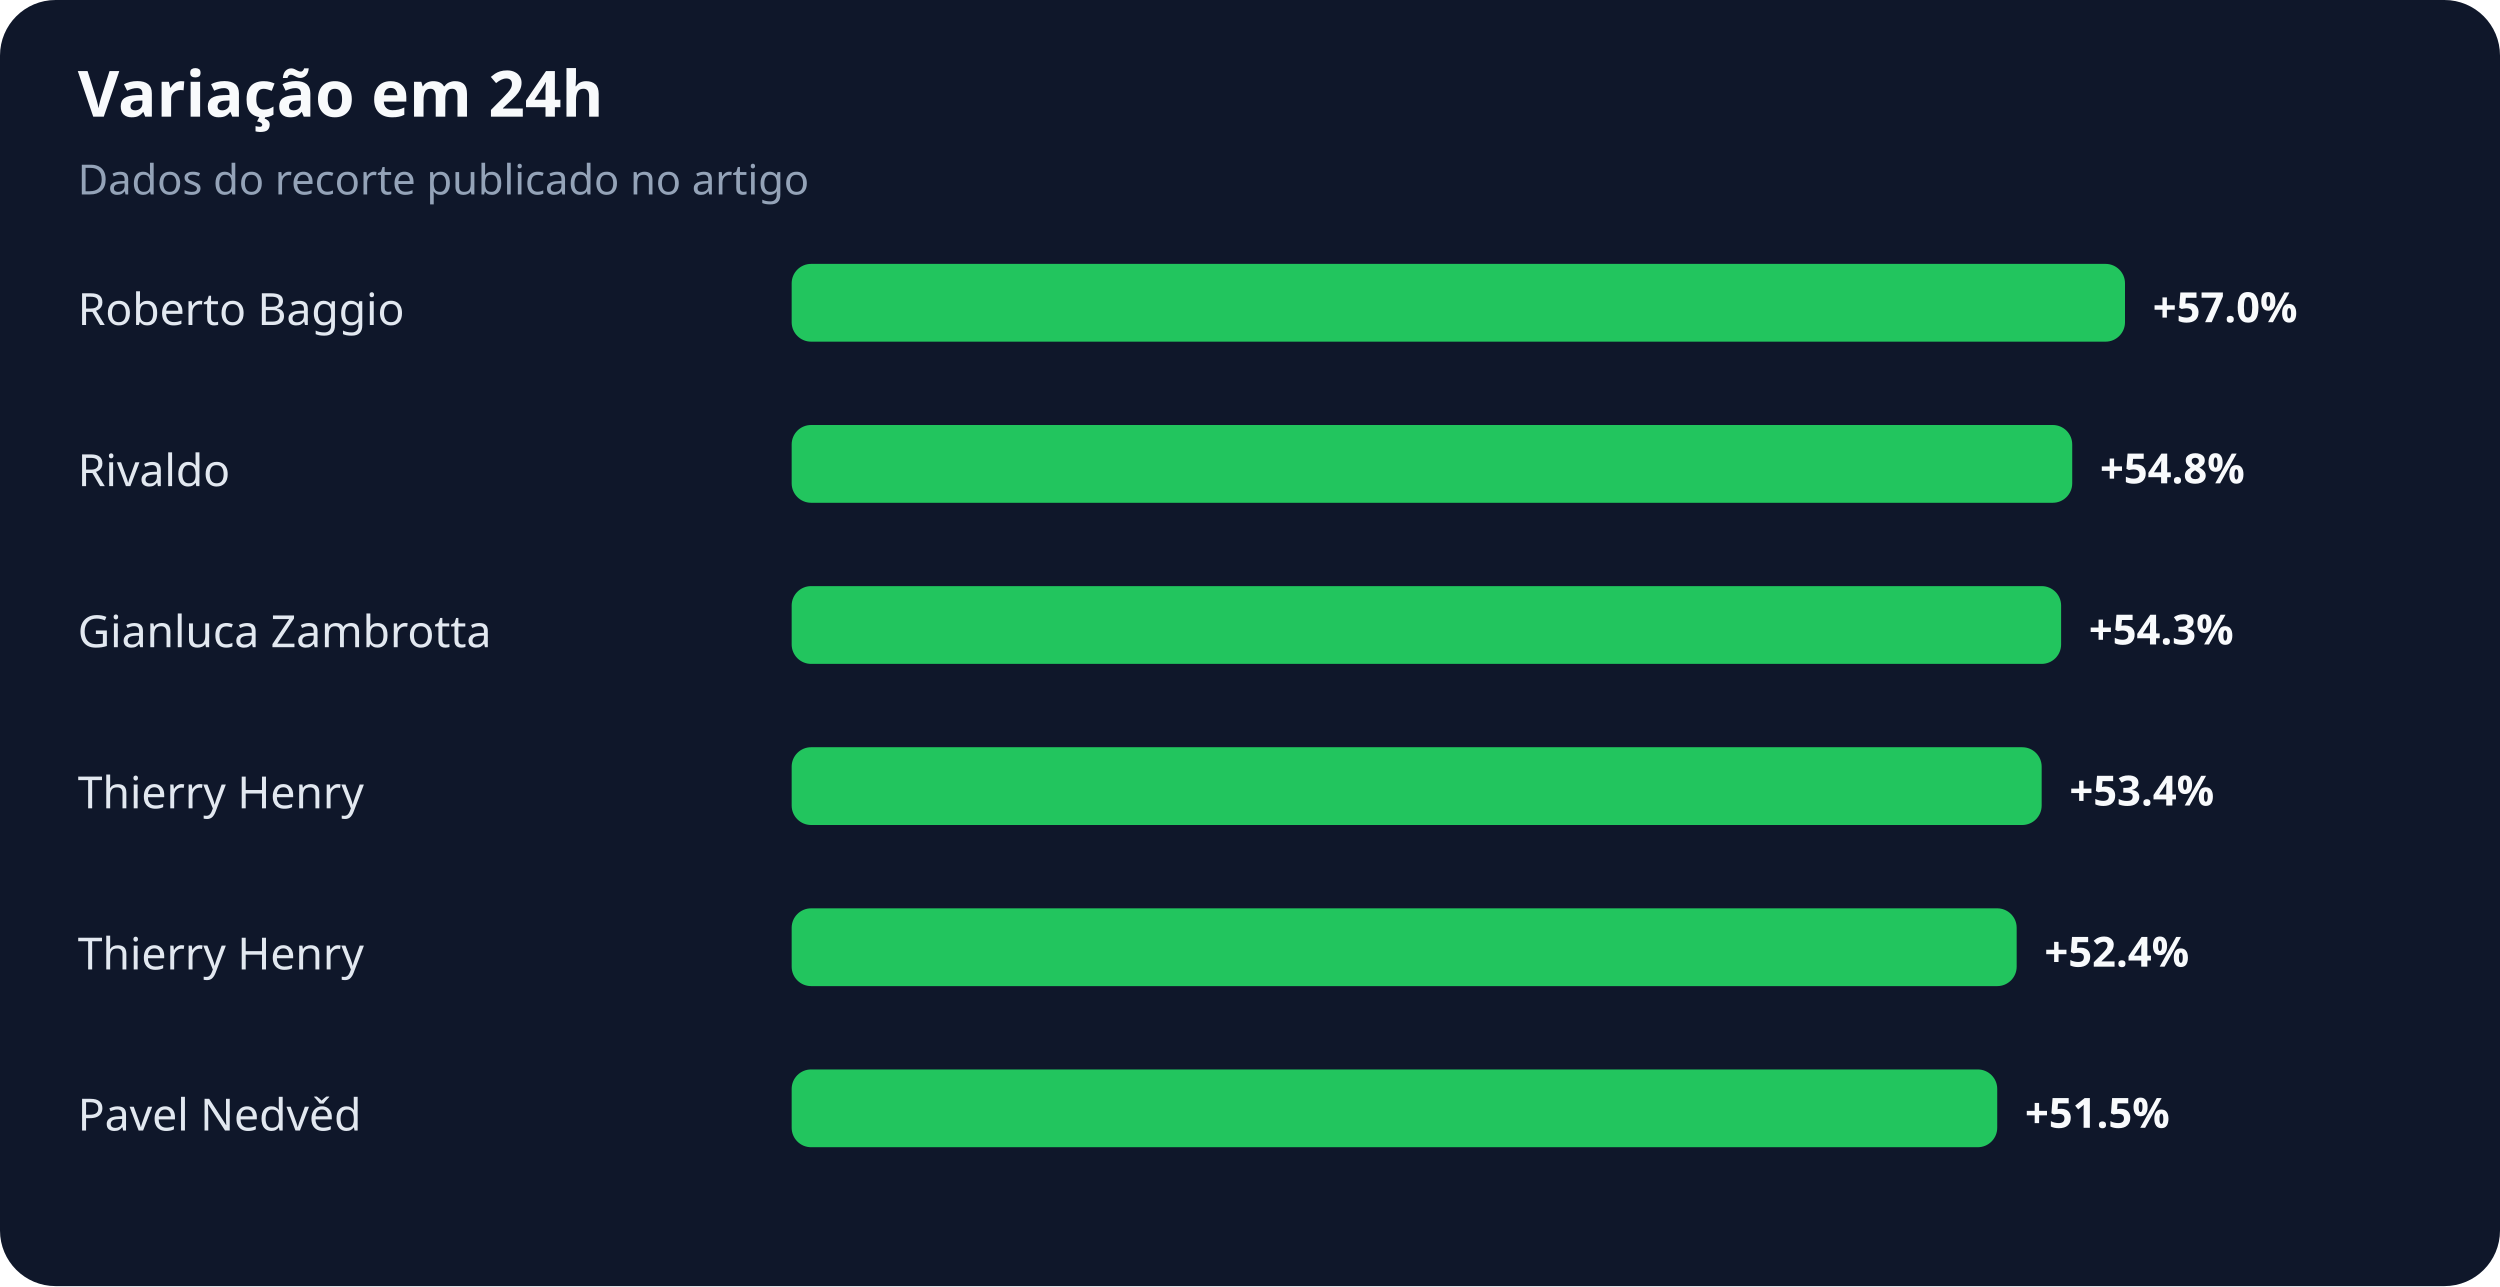
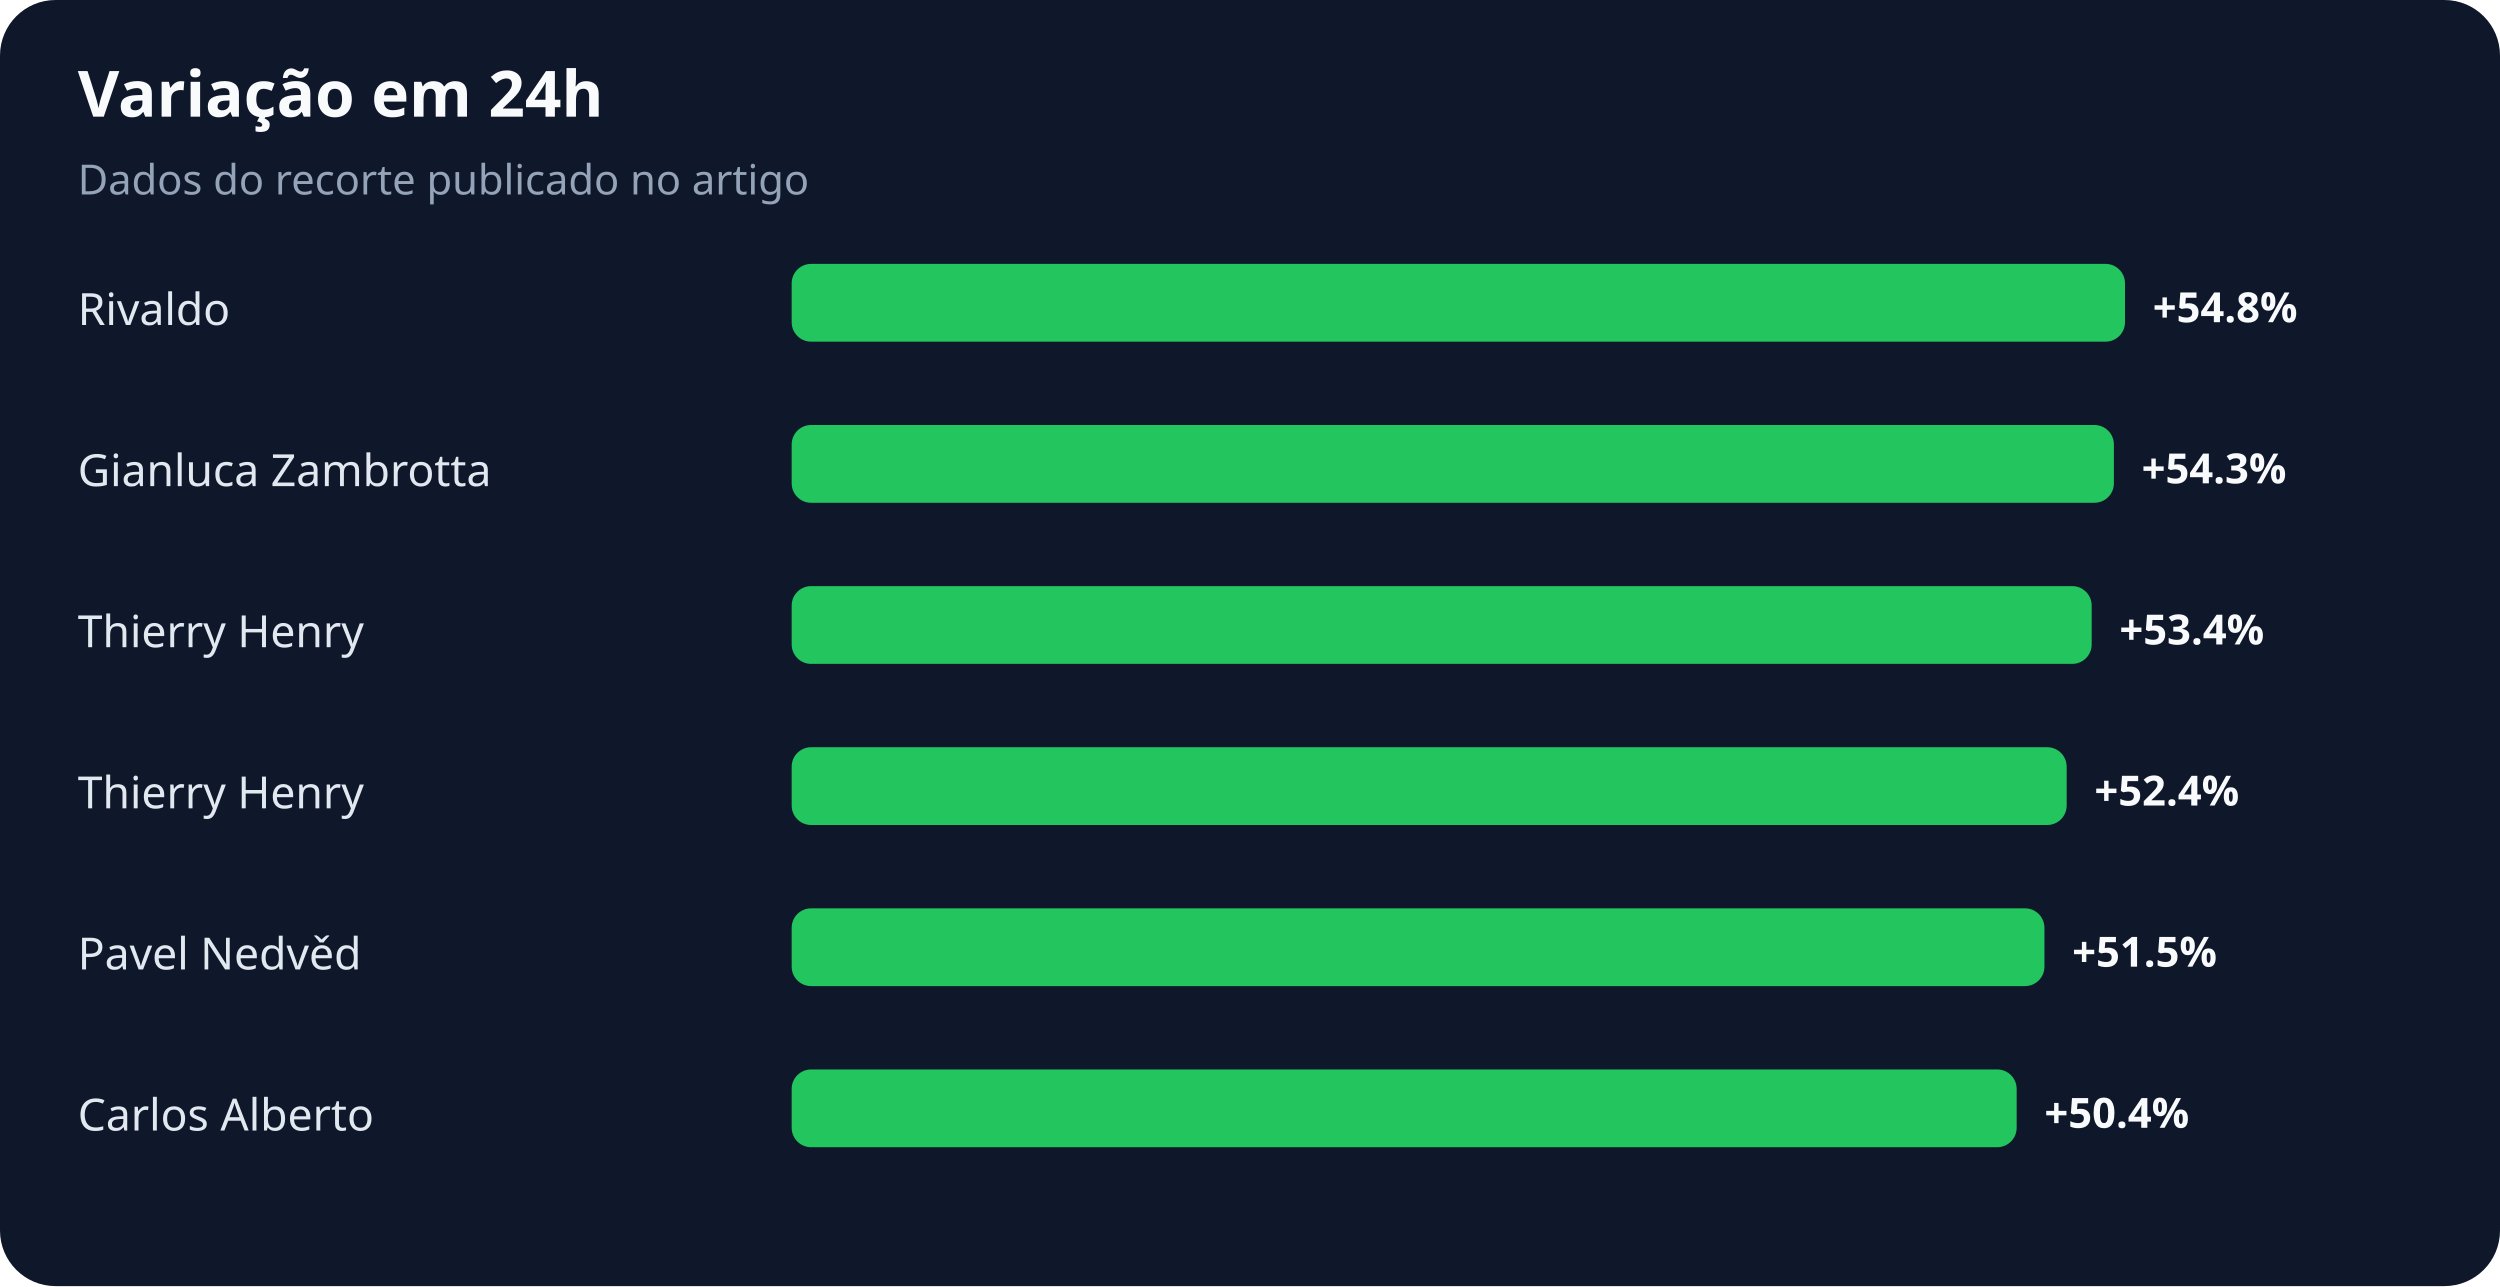
<svg xmlns="http://www.w3.org/2000/svg" width="900" height="463" viewBox="0 0 900 463" role="img" aria-labelledby="title desc">
  <rect width="100%" height="100%" rx="20" fill="#0f172a" />
  <text x="28" y="42" fill="#f8fafc" font-family="system-ui,sans-serif" font-size="23" font-weight="700">Variação em 24h</text>
  <text x="28" y="70" fill="#94a3b8" font-family="system-ui,sans-serif" font-size="15">Dados do recorte publicado no artigo</text>
-   <text x="28" y="117" fill="#e2e8f0" font-family="system-ui,sans-serif" font-size="16">Roberto Baggio</text>
+   <text x="28" y="117" fill="#e2e8f0" font-family="system-ui,sans-serif" font-size="16">Rivaldo</text>
  <rect x="285" y="95" width="480" height="28" rx="7" fill="#22c55e" />
-   <text x="775" y="116" fill="#f8fafc" font-family="system-ui,sans-serif" font-size="15" font-weight="700">+57.0%</text>
-   <text x="28" y="175" fill="#e2e8f0" font-family="system-ui,sans-serif" font-size="16">Rivaldo</text>
-   <rect x="285" y="153" width="461" height="28" rx="7" fill="#22c55e" />
-   <text x="756" y="174" fill="#f8fafc" font-family="system-ui,sans-serif" font-size="15" font-weight="700">+54.8%</text>
-   <text x="28" y="233" fill="#e2e8f0" font-family="system-ui,sans-serif" font-size="16">Gianluca Zambrotta</text>
-   <rect x="285" y="211" width="457" height="28" rx="7" fill="#22c55e" />
-   <text x="752" y="232" fill="#f8fafc" font-family="system-ui,sans-serif" font-size="15" font-weight="700">+54.3%</text>
+   <text x="775" y="116" fill="#f8fafc" font-family="system-ui,sans-serif" font-size="15" font-weight="700">+54.8%</text>
+   <text x="28" y="175" fill="#e2e8f0" font-family="system-ui,sans-serif" font-size="16">Gianluca Zambrotta</text>
+   <rect x="285" y="153" width="476" height="28" rx="7" fill="#22c55e" />
+   <text x="771" y="174" fill="#f8fafc" font-family="system-ui,sans-serif" font-size="15" font-weight="700">+54.3%</text>
+   <text x="28" y="233" fill="#e2e8f0" font-family="system-ui,sans-serif" font-size="16">Thierry Henry</text>
+   <rect x="285" y="211" width="468" height="28" rx="7" fill="#22c55e" />
+   <text x="763" y="232" fill="#f8fafc" font-family="system-ui,sans-serif" font-size="15" font-weight="700">+53.4%</text>
  <text x="28" y="291" fill="#e2e8f0" font-family="system-ui,sans-serif" font-size="16">Thierry Henry</text>
-   <rect x="285" y="269" width="450" height="28" rx="7" fill="#22c55e" />
-   <text x="745" y="290" fill="#f8fafc" font-family="system-ui,sans-serif" font-size="15" font-weight="700">+53.4%</text>
-   <text x="28" y="349" fill="#e2e8f0" font-family="system-ui,sans-serif" font-size="16">Thierry Henry</text>
-   <rect x="285" y="327" width="441" height="28" rx="7" fill="#22c55e" />
-   <text x="736" y="348" fill="#f8fafc" font-family="system-ui,sans-serif" font-size="15" font-weight="700">+52.4%</text>
-   <text x="28" y="407" fill="#e2e8f0" font-family="system-ui,sans-serif" font-size="16">Pavel Nedvěd</text>
-   <rect x="285" y="385" width="434" height="28" rx="7" fill="#22c55e" />
-   <text x="729" y="406" fill="#f8fafc" font-family="system-ui,sans-serif" font-size="15" font-weight="700">+51.5%</text>
+   <rect x="285" y="269" width="459" height="28" rx="7" fill="#22c55e" />
+   <text x="754" y="290" fill="#f8fafc" font-family="system-ui,sans-serif" font-size="15" font-weight="700">+52.4%</text>
+   <text x="28" y="349" fill="#e2e8f0" font-family="system-ui,sans-serif" font-size="16">Pavel Nedvěd</text>
+   <rect x="285" y="327" width="451" height="28" rx="7" fill="#22c55e" />
+   <text x="746" y="348" fill="#f8fafc" font-family="system-ui,sans-serif" font-size="15" font-weight="700">+51.5%</text>
+   <text x="28" y="407" fill="#e2e8f0" font-family="system-ui,sans-serif" font-size="16">Carlos Alberto</text>
+   <rect x="285" y="385" width="441" height="28" rx="7" fill="#22c55e" />
+   <text x="736" y="406" fill="#f8fafc" font-family="system-ui,sans-serif" font-size="15" font-weight="700">+50.4%</text>
</svg>
